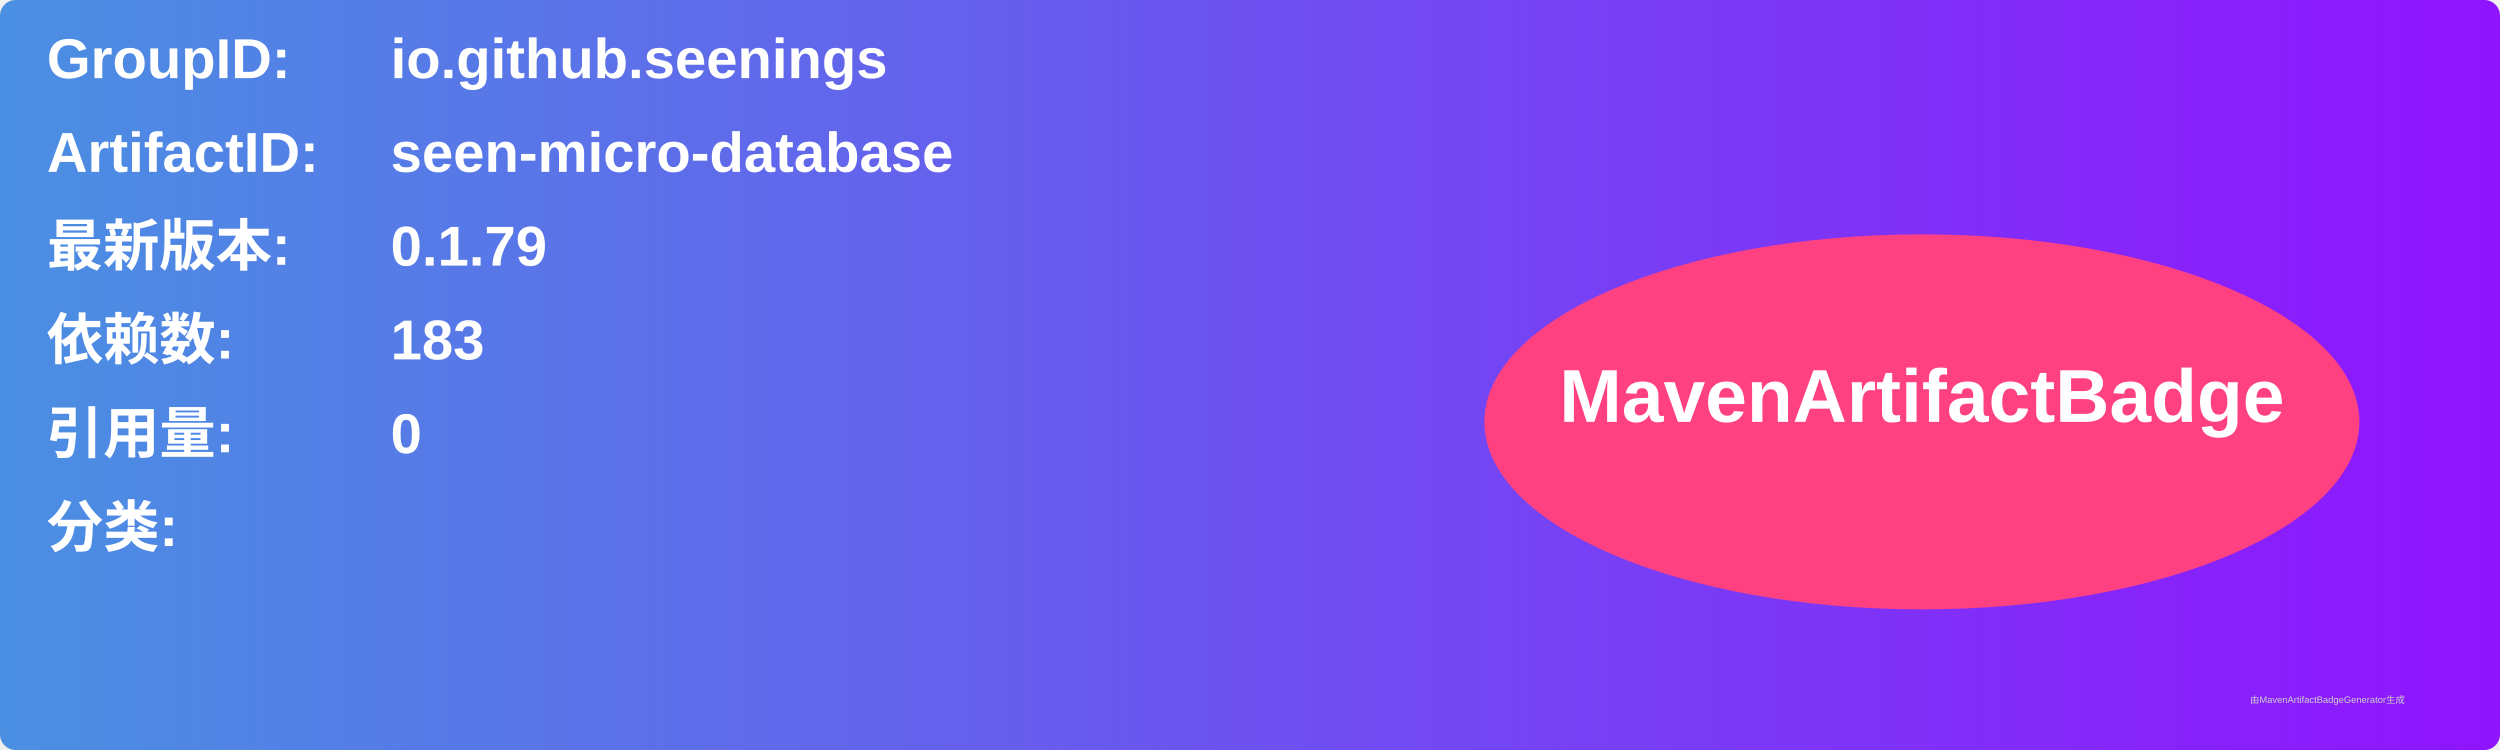
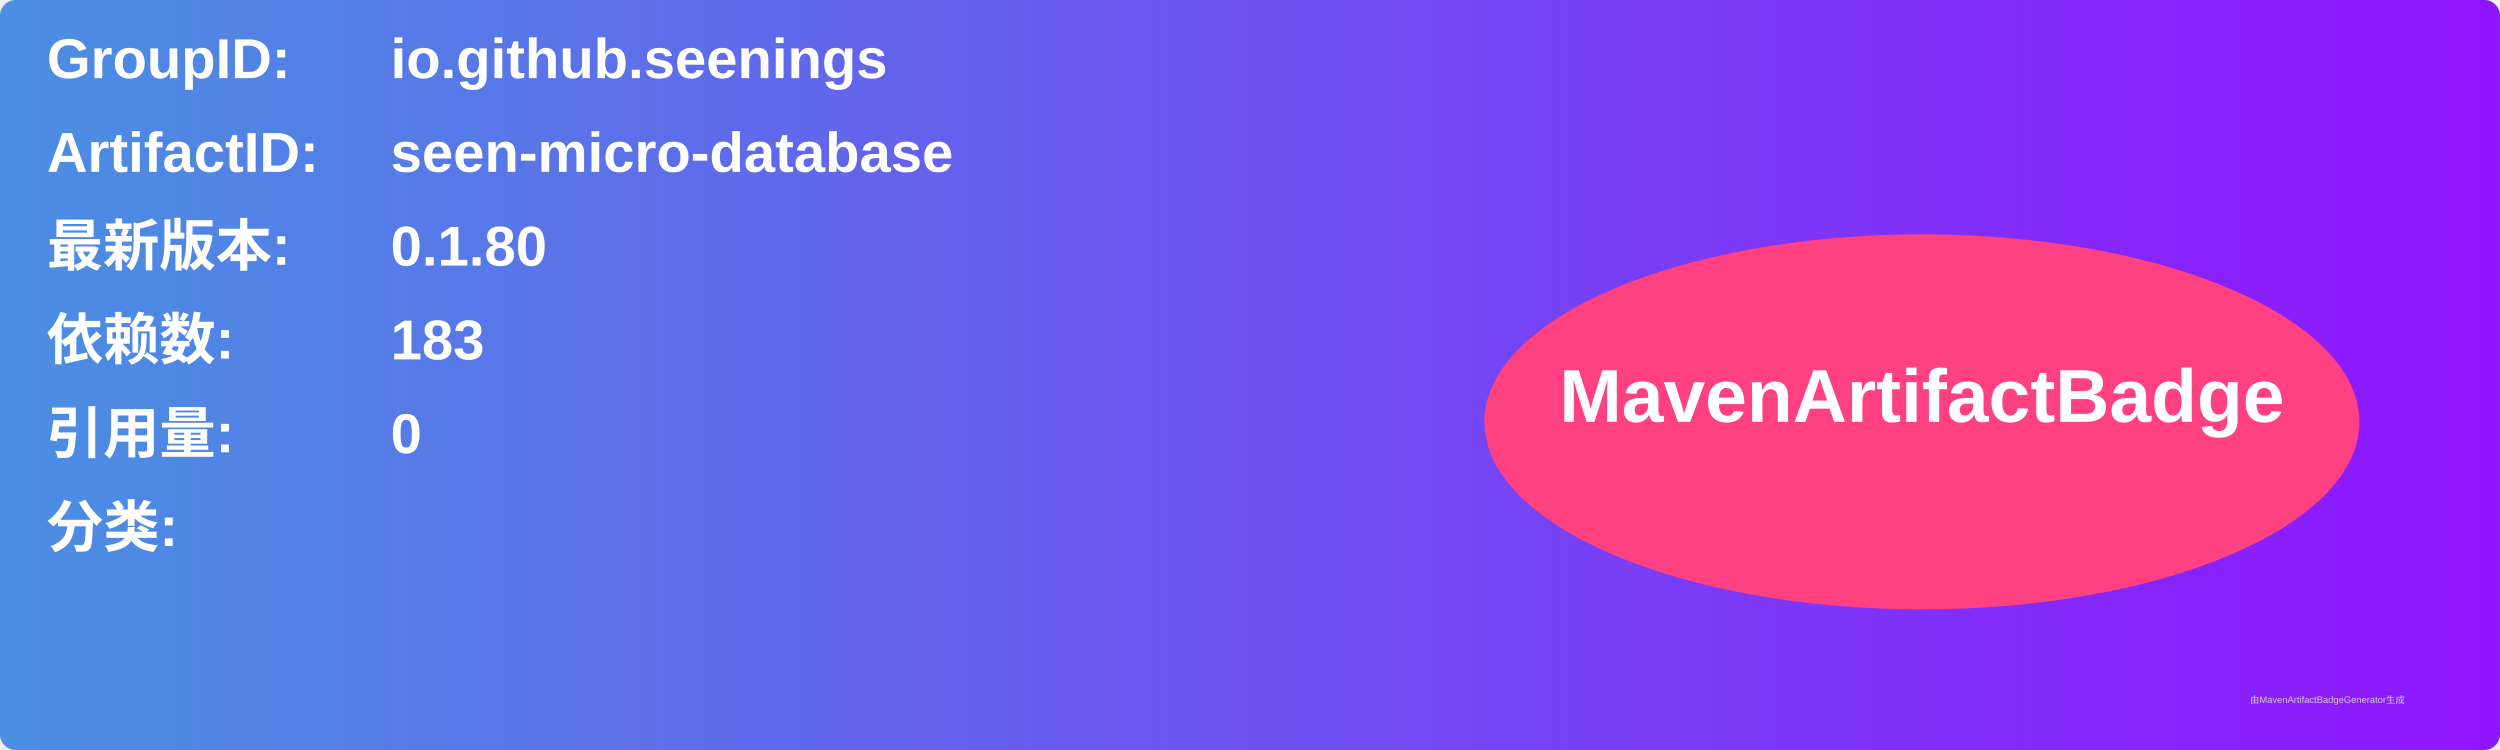
<svg xmlns="http://www.w3.org/2000/svg" width="800" height="240" viewBox="0 0 800 240">
  <linearGradient id="grad" x1="0%" y1="0%" x2="100%" y2="0%">
    <stop offset="0%" stop-color="#4a90e2" />
    <stop offset="100%" stop-color="#9013fe" />
  </linearGradient>
  <rect width="100%" height="100%" rx="5" ry="5" fill="url(#grad)" />
  <g transform="translate(15, 15)">
    <text x="0" y="10" font-family="Arial" font-size="18" fill="white" font-weight="bold" width="260">GroupID:</text>
    <text x="110" y="10" font-family="Arial" font-size="18" fill="white" font-weight="bold" width="460">io.github.seenings</text>
    <text x="0" y="40" font-family="Arial" font-size="18" fill="white" font-weight="bold" width="260">ArtifactID:</text>
    <text x="110" y="40" font-family="Arial" font-size="18" fill="white" font-weight="bold" width="460">seen-micro-database</text>
    <text x="0" y="70" font-family="Arial" font-size="18" fill="white" font-weight="bold">最新版本:</text>
    <text x="110" y="70" font-family="Arial" font-size="18" fill="white" font-weight="bold">
-       <tspan font-weight="bold">0.1.79</tspan>
+       <tspan font-weight="bold">0.1.80</tspan>
    </text>
    <text x="0" y="100" font-family="Arial" font-size="18" fill="white" font-weight="bold">依赖数: </text>
    <text x="110" y="100" font-family="Arial" font-size="18" fill="white">
      <tspan font-weight="bold">183</tspan>
    </text>
    <text x="0" y="130" font-family="Arial" font-size="18" fill="white" font-weight="bold">引用量: </text>
    <text x="110" y="130" font-family="Arial" font-size="18" fill="white">
      <tspan font-weight="bold">0</tspan>
    </text>
    <text x="0" y="160" font-family="Arial" font-size="18" fill="white" font-weight="bold">分类:</text>
    <text x="10" y="190" font-family="Arial" font-size="10" fill="white">
      <tspan font-weight="bold" />
    </text>
    <ellipse cx="600" cy="120" rx="140" ry="60" fill="#ff4081" />
    <text x="600" y="120" text-anchor="middle" font-family="Arial" font-size="24" fill="white" font-weight="bold">MavenArtifactBadge</text>
  </g>
  <text x="720" y="225" font-family="Arial" font-size="3" fill="#d0d0d0">由MavenArtifactBadgeGenerator生成</text>
</svg>
